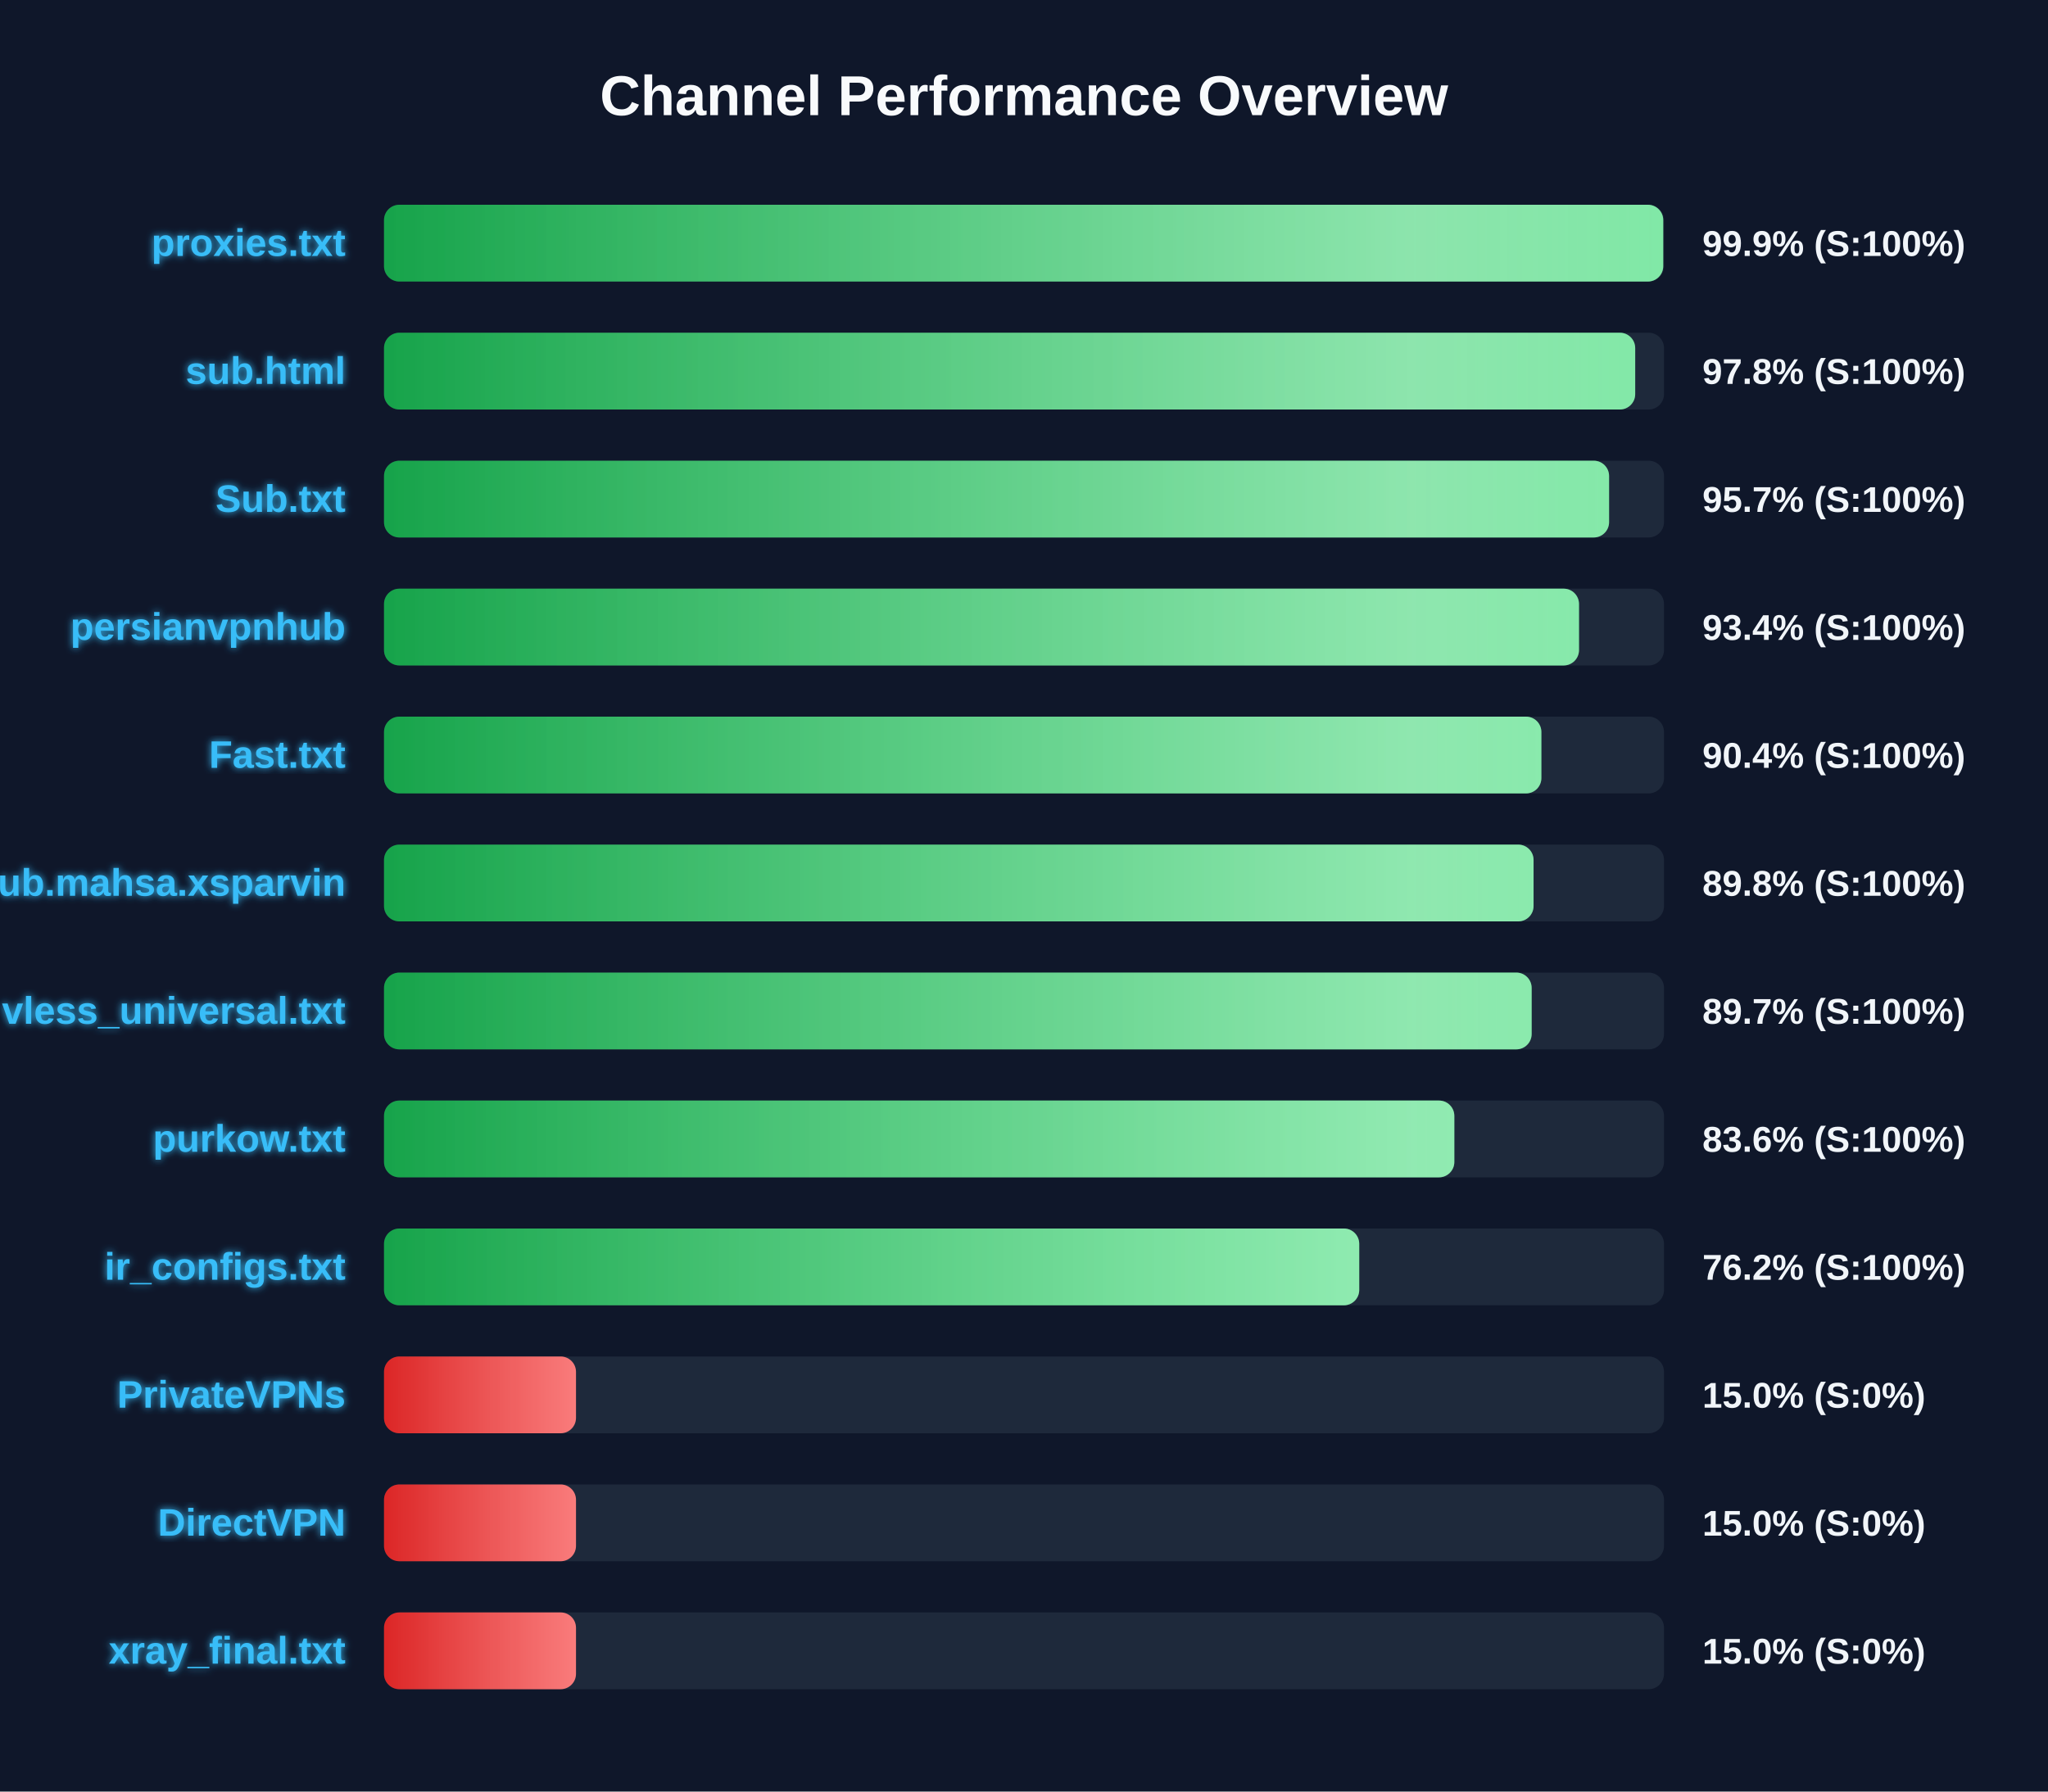
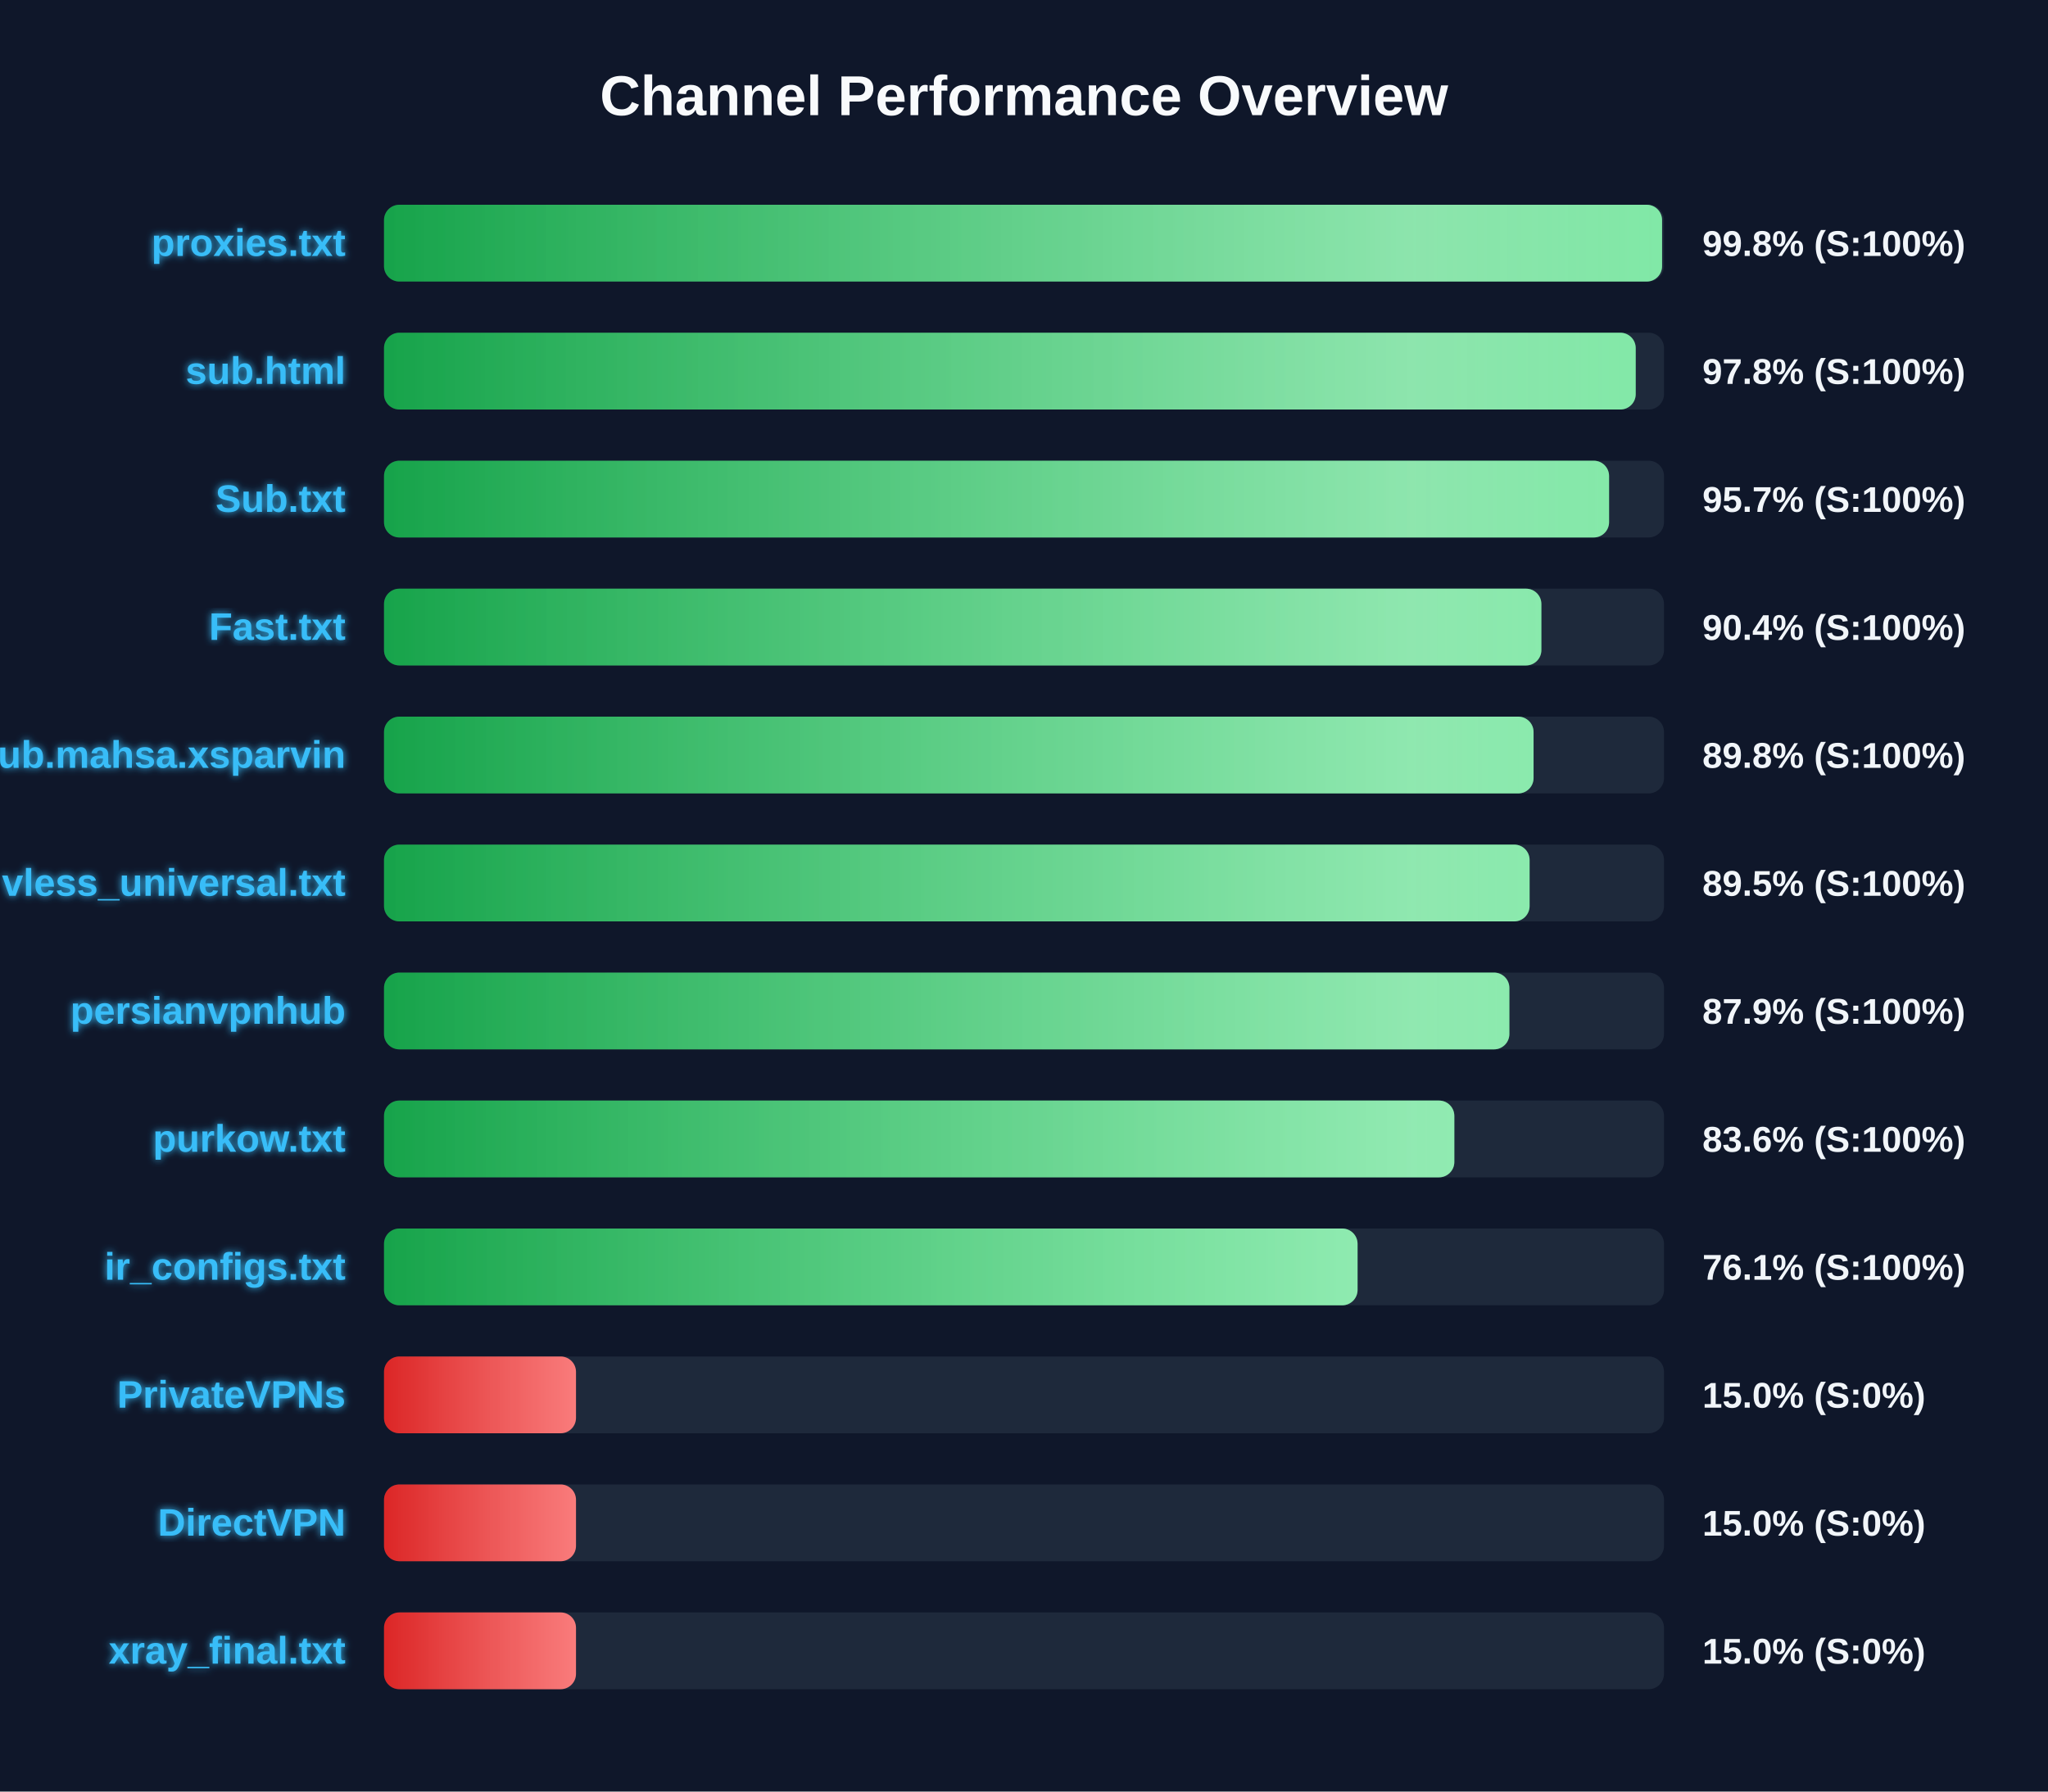
<svg xmlns="http://www.w3.org/2000/svg" width="800" height="700" version="1.1">
  <defs>
    <linearGradient id="grad-green" x1="0%" y1="0%" x2="100%" y2="0%">
      <stop offset="0%" stop-color="#16a34a" />
      <stop offset="100%" stop-color="#4ade80" />
    </linearGradient>
    <linearGradient id="grad-yellow" x1="0%" y1="0%" x2="100%" y2="0%">
      <stop offset="0%" stop-color="#ca8a04" />
      <stop offset="100%" stop-color="#fde047" />
    </linearGradient>
    <linearGradient id="grad-red" x1="0%" y1="0%" x2="100%" y2="0%">
      <stop offset="0%" stop-color="#dc2626" />
      <stop offset="100%" stop-color="#f87171" />
    </linearGradient>
    <linearGradient id="shimmer" x1="0%" y1="0%" x2="100%" y2="0%">
      <stop offset="0%" stop-color="rgba(255,255,255,0)" />
      <stop offset="50%" stop-color="rgba(255,255,255,0.4)" />
      <stop offset="100%" stop-color="rgba(255,255,255,0)" />
    </linearGradient>
    <filter id="glow" x="-20%" y="-20%" width="140%" height="140%">
      <feGaussianBlur stdDeviation="1.5" result="blur" />
      <feComposite in="SourceGraphic" in2="blur" operator="over" />
    </filter>
  </defs>
  <style>
        .bg-rect { fill: #0f172a; }
        .title { font: bold 22px 'Segoe UI', Arial, sans-serif; fill: #f8fafc; }
        .row { font: bold 15px 'Segoe UI', Arial, sans-serif; fill: #38bdf8; filter: url(#glow); }
        .score { font: bold 14px 'Segoe UI', Arial, sans-serif; fill: #f1f5f9; }
        @keyframes shimmer-anim {
            0% { transform: translateX(-100%); }
            100% { transform: translateX(200%); }
        }
        .shimmer-rect {
            animation: shimmer-anim 2.5s infinite linear;
        }
    </style>
  <rect width="100%" height="100%" class="bg-rect" />
  <text x="400" y="45" text-anchor="middle" class="title">Channel Performance Overview</text>
  <rect x="150" y="80" width="500" height="30" fill="#1e293b" rx="6" />
  <clipPath id="clip-0">
-     <rect x="150" y="80" width="499.7" height="30" rx="6" />
+     <rect x="150" y="80" width="499.25" height="30" rx="6" />
  </clipPath>
-   <rect x="150" y="80" width="499.7" height="30" fill="url(#grad-green)" rx="6" />
+   <rect x="150" y="80" width="499.25" height="30" fill="url(#grad-green)" rx="6" />
  <g clip-path="url(#clip-0)">
    <rect x="150" y="80" width="100%" height="30" fill="url(#shimmer)" class="shimmer-rect" />
  </g>
  <text x="135" y="100" text-anchor="end" class="row">proxies.txt</text>
-   <text x="665" y="100" text-anchor="start" class="score">99.9% (S:100%)</text>
+   <text x="665" y="100" text-anchor="start" class="score">99.8% (S:100%)</text>
  <rect x="150" y="130" width="500" height="30" fill="#1e293b" rx="6" />
  <clipPath id="clip-1">
-     <rect x="150" y="130" width="488.75" height="30" rx="6" />
+     <rect x="150" y="130" width="488.95" height="30" rx="6" />
  </clipPath>
-   <rect x="150" y="130" width="488.75" height="30" fill="url(#grad-green)" rx="6" />
+   <rect x="150" y="130" width="488.95" height="30" fill="url(#grad-green)" rx="6" />
  <g clip-path="url(#clip-1)">
    <rect x="150" y="130" width="100%" height="30" fill="url(#shimmer)" class="shimmer-rect" />
  </g>
  <text x="135" y="150" text-anchor="end" class="row">sub.html</text>
  <text x="665" y="150" text-anchor="start" class="score">97.8% (S:100%)</text>
  <rect x="150" y="180" width="500" height="30" fill="#1e293b" rx="6" />
  <clipPath id="clip-2">
    <rect x="150" y="180" width="478.55" height="30" rx="6" />
  </clipPath>
  <rect x="150" y="180" width="478.55" height="30" fill="url(#grad-green)" rx="6" />
  <g clip-path="url(#clip-2)">
    <rect x="150" y="180" width="100%" height="30" fill="url(#shimmer)" class="shimmer-rect" />
  </g>
  <text x="135" y="200" text-anchor="end" class="row">Sub.txt</text>
  <text x="665" y="200" text-anchor="start" class="score">95.7% (S:100%)</text>
  <rect x="150" y="230" width="500" height="30" fill="#1e293b" rx="6" />
  <clipPath id="clip-3">
-     <rect x="150" y="230" width="466.8" height="30" rx="6" />
+     <rect x="150" y="230" width="452.1" height="30" rx="6" />
  </clipPath>
-   <rect x="150" y="230" width="466.8" height="30" fill="url(#grad-green)" rx="6" />
+   <rect x="150" y="230" width="452.1" height="30" fill="url(#grad-green)" rx="6" />
  <g clip-path="url(#clip-3)">
    <rect x="150" y="230" width="100%" height="30" fill="url(#shimmer)" class="shimmer-rect" />
  </g>
-   <text x="135" y="250" text-anchor="end" class="row">persianvpnhub</text>
-   <text x="665" y="250" text-anchor="start" class="score">93.4% (S:100%)</text>
+   <text x="135" y="250" text-anchor="end" class="row">Fast.txt</text>
+   <text x="665" y="250" text-anchor="start" class="score">90.4% (S:100%)</text>
  <rect x="150" y="280" width="500" height="30" fill="#1e293b" rx="6" />
  <clipPath id="clip-4">
-     <rect x="150" y="280" width="452.1" height="30" rx="6" />
+     <rect x="150" y="280" width="449.05" height="30" rx="6" />
  </clipPath>
-   <rect x="150" y="280" width="452.1" height="30" fill="url(#grad-green)" rx="6" />
+   <rect x="150" y="280" width="449.05" height="30" fill="url(#grad-green)" rx="6" />
  <g clip-path="url(#clip-4)">
    <rect x="150" y="280" width="100%" height="30" fill="url(#shimmer)" class="shimmer-rect" />
  </g>
-   <text x="135" y="300" text-anchor="end" class="row">Fast.txt</text>
-   <text x="665" y="300" text-anchor="start" class="score">90.4% (S:100%)</text>
+   <text x="135" y="300" text-anchor="end" class="row">Sub.mahsa.xsparvin</text>
+   <text x="665" y="300" text-anchor="start" class="score">89.8% (S:100%)</text>
  <rect x="150" y="330" width="500" height="30" fill="#1e293b" rx="6" />
  <clipPath id="clip-5">
-     <rect x="150" y="330" width="449.05" height="30" rx="6" />
+     <rect x="150" y="330" width="447.5" height="30" rx="6" />
  </clipPath>
-   <rect x="150" y="330" width="449.05" height="30" fill="url(#grad-green)" rx="6" />
+   <rect x="150" y="330" width="447.5" height="30" fill="url(#grad-green)" rx="6" />
  <g clip-path="url(#clip-5)">
    <rect x="150" y="330" width="100%" height="30" fill="url(#shimmer)" class="shimmer-rect" />
  </g>
-   <text x="135" y="350" text-anchor="end" class="row">Sub.mahsa.xsparvin</text>
-   <text x="665" y="350" text-anchor="start" class="score">89.8% (S:100%)</text>
+   <text x="135" y="350" text-anchor="end" class="row">vless_universal.txt</text>
+   <text x="665" y="350" text-anchor="start" class="score">89.5% (S:100%)</text>
  <rect x="150" y="380" width="500" height="30" fill="#1e293b" rx="6" />
  <clipPath id="clip-6">
-     <rect x="150" y="380" width="448.3" height="30" rx="6" />
+     <rect x="150" y="380" width="439.6" height="30" rx="6" />
  </clipPath>
-   <rect x="150" y="380" width="448.3" height="30" fill="url(#grad-green)" rx="6" />
+   <rect x="150" y="380" width="439.6" height="30" fill="url(#grad-green)" rx="6" />
  <g clip-path="url(#clip-6)">
    <rect x="150" y="380" width="100%" height="30" fill="url(#shimmer)" class="shimmer-rect" />
  </g>
-   <text x="135" y="400" text-anchor="end" class="row">vless_universal.txt</text>
-   <text x="665" y="400" text-anchor="start" class="score">89.7% (S:100%)</text>
+   <text x="135" y="400" text-anchor="end" class="row">persianvpnhub</text>
+   <text x="665" y="400" text-anchor="start" class="score">87.9% (S:100%)</text>
  <rect x="150" y="430" width="500" height="30" fill="#1e293b" rx="6" />
  <clipPath id="clip-7">
    <rect x="150" y="430" width="418.1" height="30" rx="6" />
  </clipPath>
  <rect x="150" y="430" width="418.1" height="30" fill="url(#grad-green)" rx="6" />
  <g clip-path="url(#clip-7)">
    <rect x="150" y="430" width="100%" height="30" fill="url(#shimmer)" class="shimmer-rect" />
  </g>
  <text x="135" y="450" text-anchor="end" class="row">purkow.txt</text>
  <text x="665" y="450" text-anchor="start" class="score">83.6% (S:100%)</text>
  <rect x="150" y="480" width="500" height="30" fill="#1e293b" rx="6" />
  <clipPath id="clip-8">
-     <rect x="150" y="480" width="380.95" height="30" rx="6" />
+     <rect x="150" y="480" width="380.3" height="30" rx="6" />
  </clipPath>
-   <rect x="150" y="480" width="380.95" height="30" fill="url(#grad-green)" rx="6" />
+   <rect x="150" y="480" width="380.3" height="30" fill="url(#grad-green)" rx="6" />
  <g clip-path="url(#clip-8)">
    <rect x="150" y="480" width="100%" height="30" fill="url(#shimmer)" class="shimmer-rect" />
  </g>
  <text x="135" y="500" text-anchor="end" class="row">ir_configs.txt</text>
-   <text x="665" y="500" text-anchor="start" class="score">76.2% (S:100%)</text>
+   <text x="665" y="500" text-anchor="start" class="score">76.1% (S:100%)</text>
  <rect x="150" y="530" width="500" height="30" fill="#1e293b" rx="6" />
  <clipPath id="clip-9">
    <rect x="150" y="530" width="75.0" height="30" rx="6" />
  </clipPath>
  <rect x="150" y="530" width="75.0" height="30" fill="url(#grad-red)" rx="6" />
  <g clip-path="url(#clip-9)">
    <rect x="150" y="530" width="100%" height="30" fill="url(#shimmer)" class="shimmer-rect" />
  </g>
  <text x="135" y="550" text-anchor="end" class="row">PrivateVPNs</text>
  <text x="665" y="550" text-anchor="start" class="score">15.0% (S:0%)</text>
  <rect x="150" y="580" width="500" height="30" fill="#1e293b" rx="6" />
  <clipPath id="clip-10">
    <rect x="150" y="580" width="75.0" height="30" rx="6" />
  </clipPath>
  <rect x="150" y="580" width="75.0" height="30" fill="url(#grad-red)" rx="6" />
  <g clip-path="url(#clip-10)">
    <rect x="150" y="580" width="100%" height="30" fill="url(#shimmer)" class="shimmer-rect" />
  </g>
  <text x="135" y="600" text-anchor="end" class="row">DirectVPN</text>
  <text x="665" y="600" text-anchor="start" class="score">15.0% (S:0%)</text>
  <rect x="150" y="630" width="500" height="30" fill="#1e293b" rx="6" />
  <clipPath id="clip-11">
    <rect x="150" y="630" width="75.0" height="30" rx="6" />
  </clipPath>
  <rect x="150" y="630" width="75.0" height="30" fill="url(#grad-red)" rx="6" />
  <g clip-path="url(#clip-11)">
    <rect x="150" y="630" width="100%" height="30" fill="url(#shimmer)" class="shimmer-rect" />
  </g>
  <text x="135" y="650" text-anchor="end" class="row">xray_final.txt</text>
  <text x="665" y="650" text-anchor="start" class="score">15.0% (S:0%)</text>
</svg>
